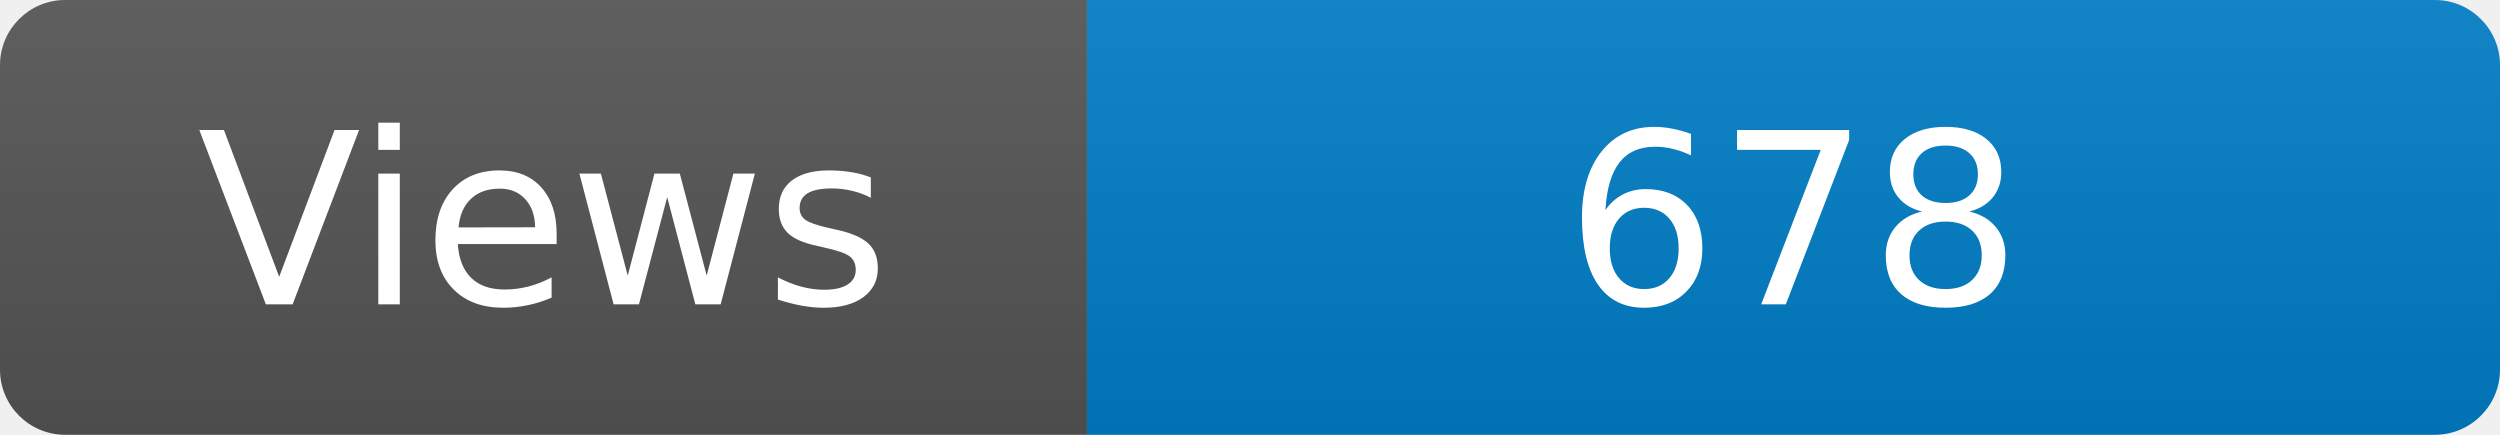
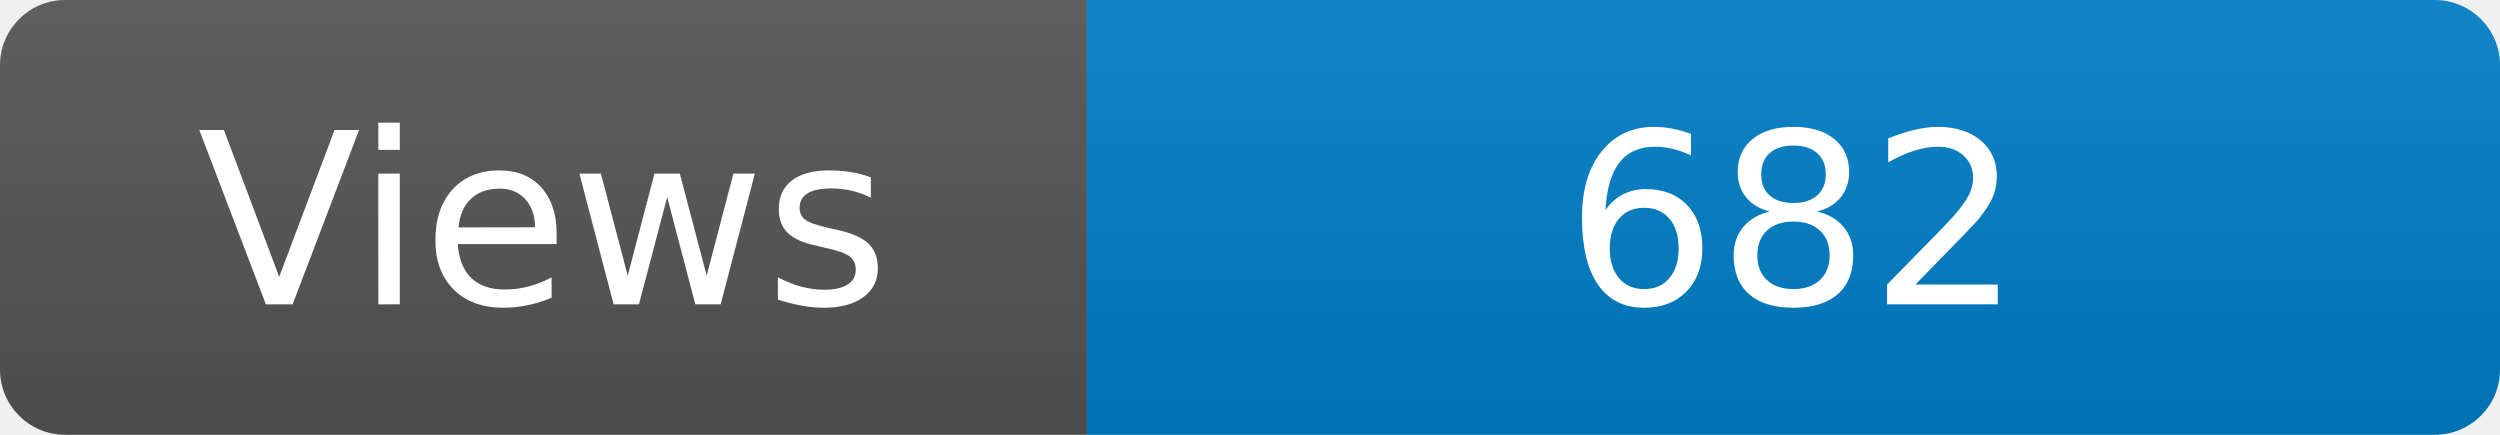
<svg xmlns="http://www.w3.org/2000/svg" width="115" height="20" role="img" aria-label="Maintained?: yes">
  <linearGradient id="s" x2="0" y2="100%">
    <stop offset="0" stop-color="#bbb" stop-opacity=".1" />
    <stop offset="1" stop-opacity=".1" />
  </linearGradient>
  <clipPath id="r">
    <rect width="115" height="20" rx="3" fill="#fff" />
  </clipPath>
  <g clip-path="url(#r)">
    <rect width="50" height="20" fill="#555" />
    <rect x="50" width="160" height="20" fill="#007ec6" />
    <rect width="115" height="20" fill="url(#s)" />
  </g>
  <g fill="#fff" text-anchor="middle" font-family="Verdana,Geneva,DejaVu Sans,sans-serif" font-size="110">
    <text x="250" y="140" transform="scale(.1)" fill="#fff">Views</text>
-     <text x="825" y="140" transform="scale(.1)" fill="#fff">678</text>
+     <text x="825" y="140" transform="scale(.1)" fill="#fff">682</text>
  </g>
</svg>
